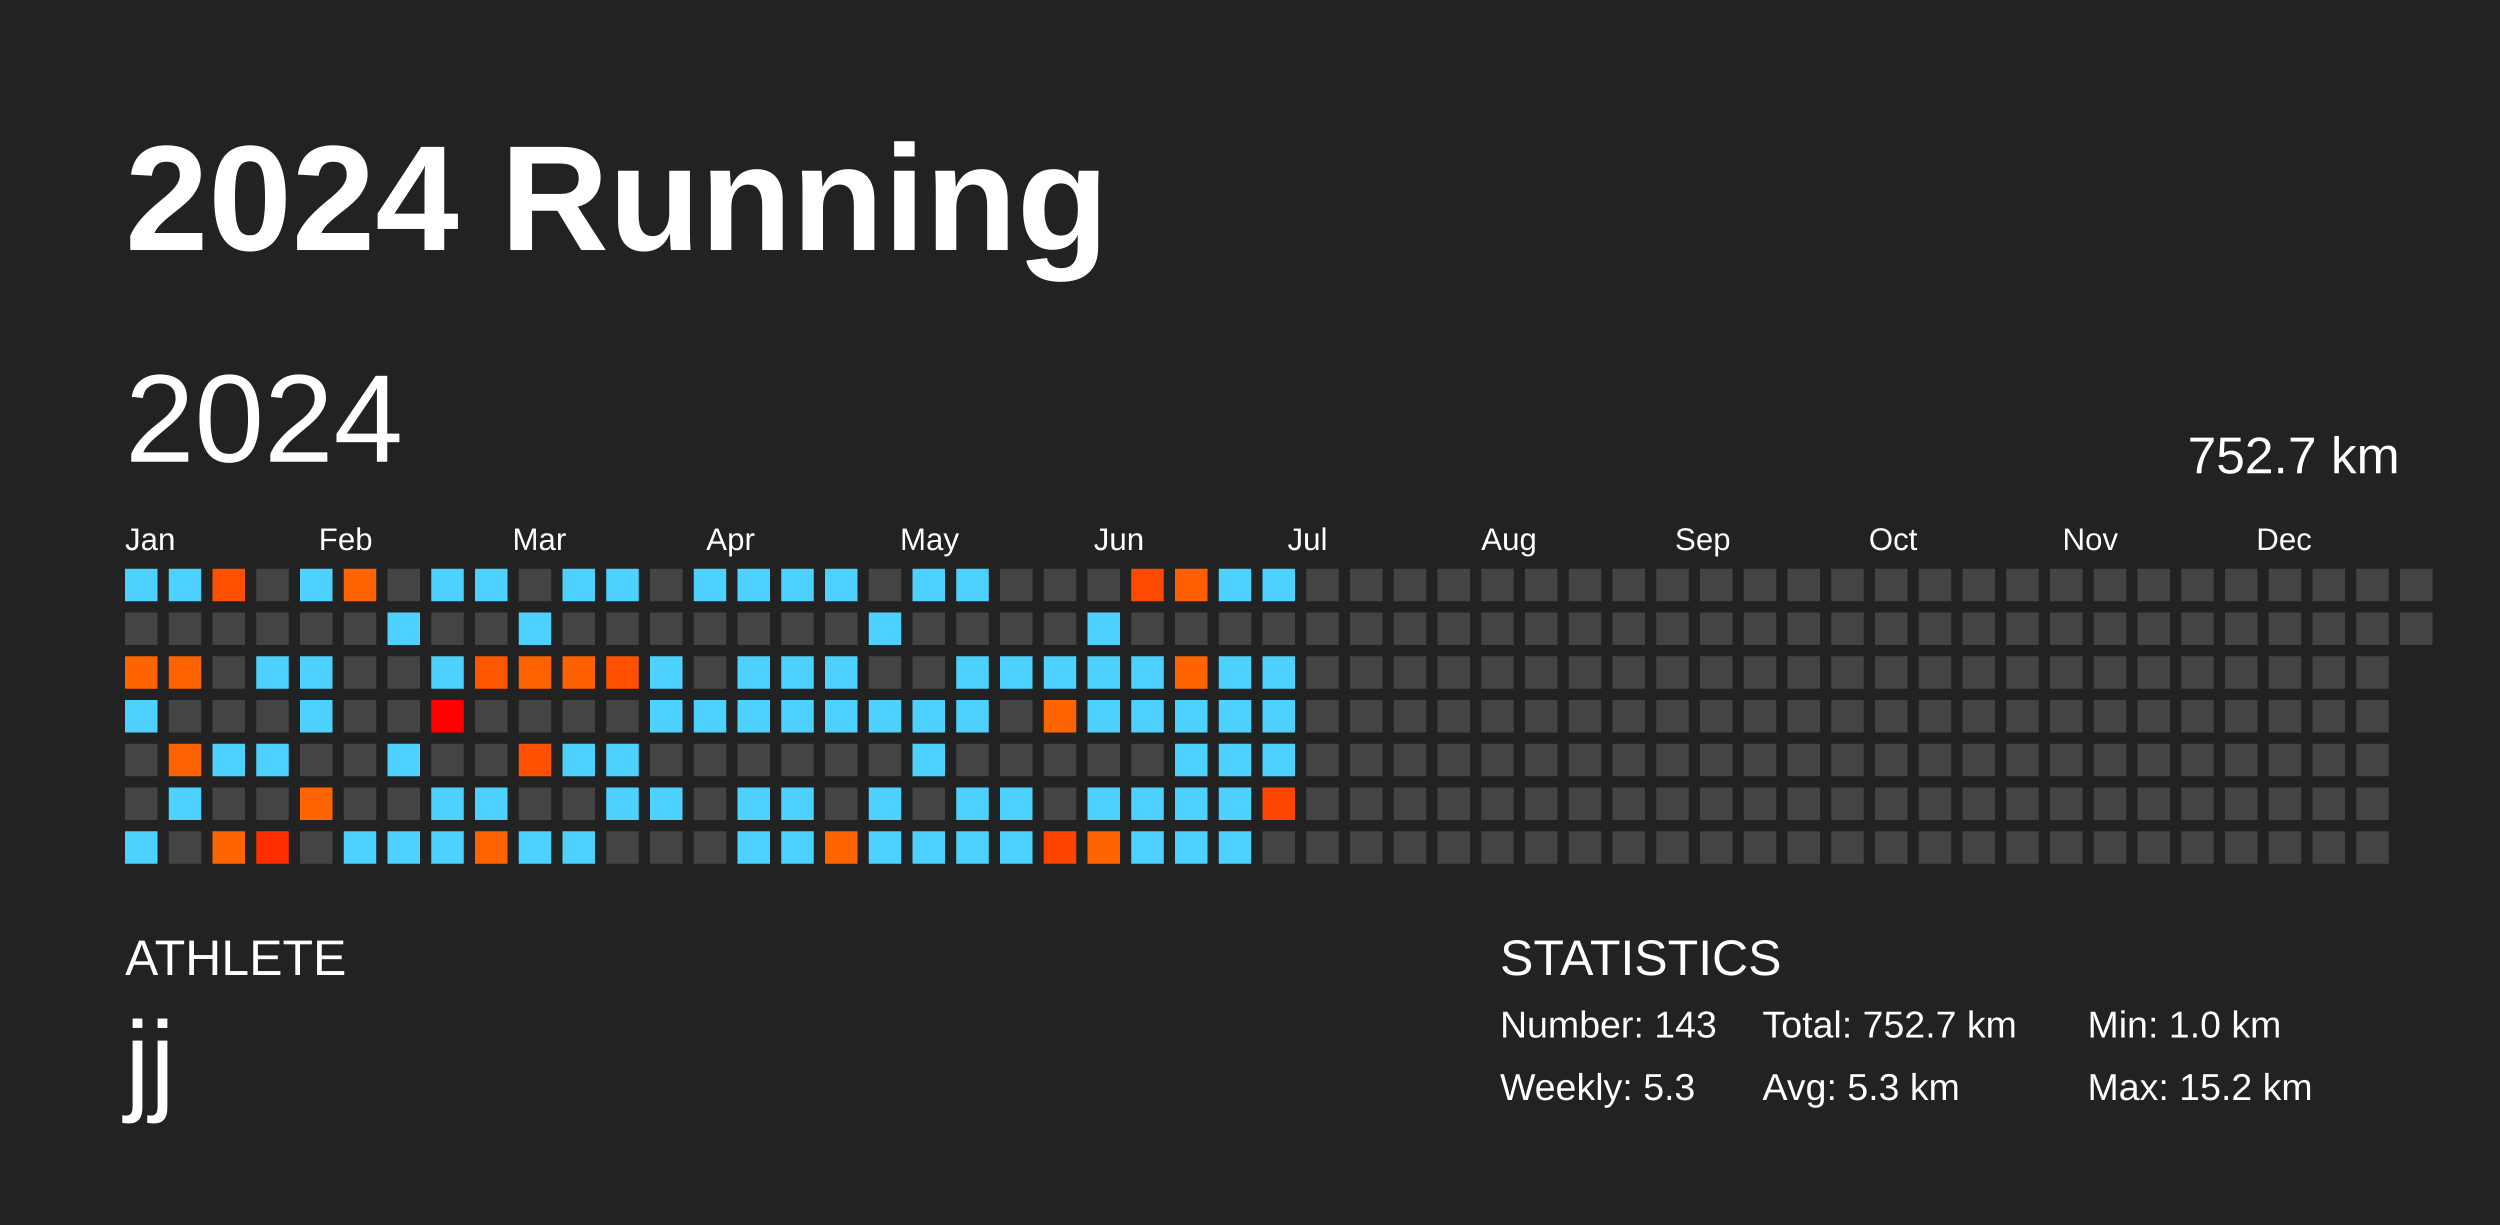
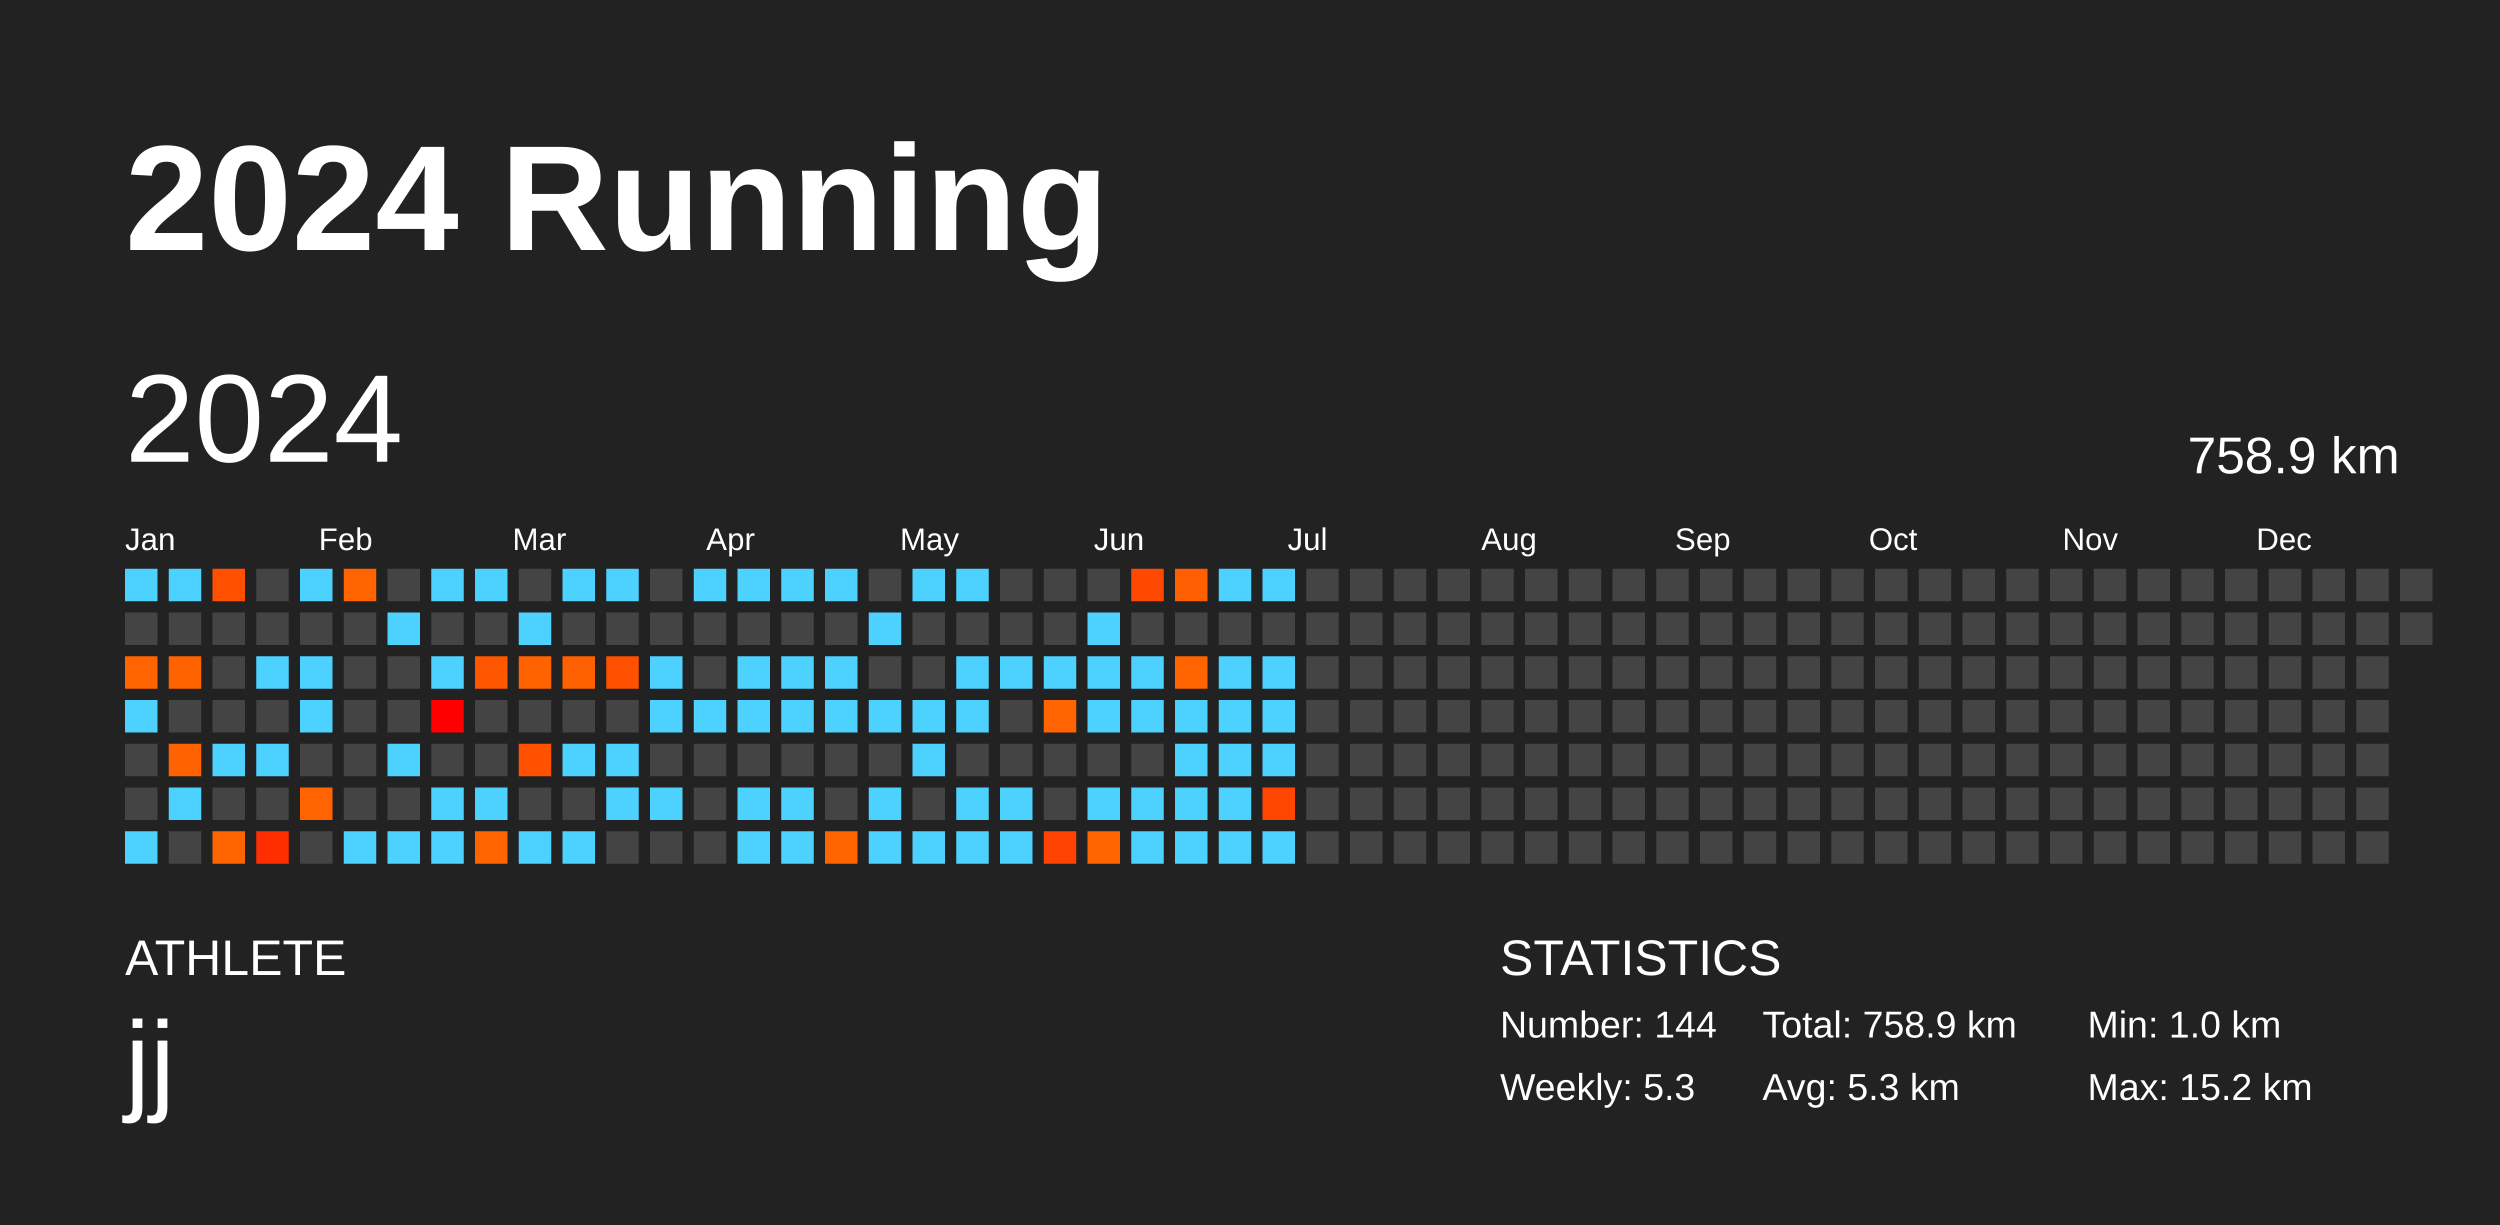
<svg xmlns="http://www.w3.org/2000/svg" baseProfile="full" height="98mm" version="1.1" viewBox="0,0,200,98" width="200mm">
  <defs />
  <rect fill="#222222" height="98" width="200" x="0" y="0" />
  <text fill="#FFFFFF" style="font-size:12px; font-family:Arial; font-weight:bold;" x="10" y="20">2024 Running</text>
  <text fill="#FFFFFF" style="font-size:4px; font-family:Arial" x="10" y="78">ATHLETE</text>
  <text fill="#FFFFFF" style="font-size:9px; font-family:Arial" x="10" y="88">jj</text>
  <text fill="#FFFFFF" style="font-size:4px; font-family:Arial" x="120" y="78">STATISTICS</text>
-   <text fill="#FFFFFF" style="font-size:3px; font-family:Arial" x="120" y="83">Number: 143</text>
+   <text fill="#FFFFFF" style="font-size:3px; font-family:Arial" x="120" y="83">Number: 144</text>
  <text fill="#FFFFFF" style="font-size:3px; font-family:Arial" x="120" y="88">Weekly: 5.3</text>
-   <text fill="#FFFFFF" style="font-size:3px; font-family:Arial" x="141" y="83">Total: 752.7 km</text>
+   <text fill="#FFFFFF" style="font-size:3px; font-family:Arial" x="141" y="83">Total: 758.9 km</text>
  <text fill="#FFFFFF" style="font-size:3px; font-family:Arial" x="141" y="88">Avg: 5.3 km</text>
  <text fill="#FFFFFF" style="font-size:3px; font-family:Arial" x="167" y="83">Min: 1.0 km</text>
  <text fill="#FFFFFF" style="font-size:3px; font-family:Arial" x="167" y="88">Max: 15.2 km</text>
  <text dominant-baseline="hanging" fill="#FFFFFF" style="font-size:10.0px; font-family:Arial;" x="10" y="30">2024</text>
-   <text dominant-baseline="hanging" fill="#FFFFFF" style="font-size:4.125px; font-family:Arial;" x="175" y="35">752.7 km</text>
+   <text dominant-baseline="hanging" fill="#FFFFFF" style="font-size:4.125px; font-family:Arial;" x="175" y="35">758.9 km</text>
  <text fill="#FFFFFF" style="font-size:2.5px; font-family:Arial" x="10.0" y="44">Jan</text>
  <text fill="#FFFFFF" style="font-size:2.5px; font-family:Arial" x="25.5" y="44">Feb</text>
  <text fill="#FFFFFF" style="font-size:2.5px; font-family:Arial" x="41.0" y="44">Mar</text>
  <text fill="#FFFFFF" style="font-size:2.5px; font-family:Arial" x="56.5" y="44">Apr</text>
  <text fill="#FFFFFF" style="font-size:2.5px; font-family:Arial" x="72.0" y="44">May</text>
  <text fill="#FFFFFF" style="font-size:2.5px; font-family:Arial" x="87.5" y="44">Jun</text>
  <text fill="#FFFFFF" style="font-size:2.5px; font-family:Arial" x="103.0" y="44">Jul</text>
  <text fill="#FFFFFF" style="font-size:2.5px; font-family:Arial" x="118.5" y="44">Aug</text>
  <text fill="#FFFFFF" style="font-size:2.5px; font-family:Arial" x="134.0" y="44">Sep</text>
  <text fill="#FFFFFF" style="font-size:2.5px; font-family:Arial" x="149.5" y="44">Oct</text>
  <text fill="#FFFFFF" style="font-size:2.5px; font-family:Arial" x="165.0" y="44">Nov</text>
  <text fill="#FFFFFF" style="font-size:2.5px; font-family:Arial" x="180.5" y="44">Dec</text>
  <rect fill="#4dd2ff" height="2.6" width="2.6" x="10.0" y="45.5" />
  <rect fill="#444444" height="2.6" width="2.6" x="10.0" y="49.0" />
  <rect fill="#ff6400" height="2.6" width="2.6" x="10.0" y="52.5" />
  <rect fill="#4dd2ff" height="2.6" width="2.6" x="10.0" y="56.0" />
  <rect fill="#444444" height="2.6" width="2.6" x="10.0" y="59.5" />
  <rect fill="#444444" height="2.6" width="2.6" x="10.0" y="63.0" />
  <rect fill="#4dd2ff" height="2.6" width="2.6" x="10.0" y="66.5" />
  <rect fill="#4dd2ff" height="2.6" width="2.6" x="13.5" y="45.5" />
  <rect fill="#444444" height="2.6" width="2.6" x="13.5" y="49.0" />
  <rect fill="#ff6300" height="2.6" width="2.6" x="13.5" y="52.5" />
  <rect fill="#444444" height="2.6" width="2.6" x="13.5" y="56.0" />
  <rect fill="#ff6200" height="2.6" width="2.6" x="13.5" y="59.5" />
  <rect fill="#4dd2ff" height="2.6" width="2.6" x="13.5" y="63.0" />
  <rect fill="#444444" height="2.6" width="2.6" x="13.5" y="66.5" />
  <rect fill="#ff5000" height="2.6" width="2.6" x="17.0" y="45.5" />
  <rect fill="#444444" height="2.6" width="2.6" x="17.0" y="49.0" />
  <rect fill="#444444" height="2.6" width="2.6" x="17.0" y="52.5" />
  <rect fill="#444444" height="2.6" width="2.6" x="17.0" y="56.0" />
  <rect fill="#4dd2ff" height="2.6" width="2.6" x="17.0" y="59.5" />
  <rect fill="#444444" height="2.6" width="2.6" x="17.0" y="63.0" />
  <rect fill="#ff6400" height="2.6" width="2.6" x="17.0" y="66.5" />
  <rect fill="#444444" height="2.6" width="2.6" x="20.5" y="45.5" />
  <rect fill="#444444" height="2.6" width="2.6" x="20.5" y="49.0" />
  <rect fill="#4dd2ff" height="2.6" width="2.6" x="20.5" y="52.5" />
  <rect fill="#444444" height="2.6" width="2.6" x="20.5" y="56.0" />
  <rect fill="#4dd2ff" height="2.6" width="2.6" x="20.5" y="59.5" />
  <rect fill="#444444" height="2.6" width="2.6" x="20.5" y="63.0" />
  <rect fill="#ff2e00" height="2.6" width="2.6" x="20.5" y="66.5" />
  <rect fill="#4dd2ff" height="2.6" width="2.6" x="24.0" y="45.5" />
  <rect fill="#444444" height="2.6" width="2.6" x="24.0" y="49.0" />
  <rect fill="#4dd2ff" height="2.6" width="2.6" x="24.0" y="52.5" />
  <rect fill="#4dd2ff" height="2.6" width="2.6" x="24.0" y="56.0" />
  <rect fill="#444444" height="2.6" width="2.6" x="24.0" y="59.5" />
  <rect fill="#ff6400" height="2.6" width="2.6" x="24.0" y="63.0" />
  <rect fill="#444444" height="2.6" width="2.6" x="24.0" y="66.5" />
  <rect fill="#ff6400" height="2.6" width="2.6" x="27.5" y="45.5" />
  <rect fill="#444444" height="2.6" width="2.6" x="27.5" y="49.0" />
  <rect fill="#444444" height="2.6" width="2.6" x="27.5" y="52.5" />
  <rect fill="#444444" height="2.6" width="2.6" x="27.5" y="56.0" />
  <rect fill="#444444" height="2.6" width="2.6" x="27.5" y="59.5" />
  <rect fill="#444444" height="2.6" width="2.6" x="27.5" y="63.0" />
  <rect fill="#4dd2ff" height="2.6" width="2.6" x="27.5" y="66.5" />
  <rect fill="#444444" height="2.6" width="2.6" x="31.0" y="45.5" />
  <rect fill="#4dd2ff" height="2.6" width="2.6" x="31.0" y="49.0" />
  <rect fill="#444444" height="2.6" width="2.6" x="31.0" y="52.5" />
  <rect fill="#444444" height="2.6" width="2.6" x="31.0" y="56.0" />
  <rect fill="#4dd2ff" height="2.6" width="2.6" x="31.0" y="59.5" />
  <rect fill="#444444" height="2.6" width="2.6" x="31.0" y="63.0" />
  <rect fill="#4dd2ff" height="2.6" width="2.6" x="31.0" y="66.5" />
  <rect fill="#4dd2ff" height="2.6" width="2.6" x="34.5" y="45.5" />
  <rect fill="#444444" height="2.6" width="2.6" x="34.5" y="49.0" />
  <rect fill="#4dd2ff" height="2.6" width="2.6" x="34.5" y="52.5" />
  <rect fill="#ff0000" height="2.6" width="2.6" x="34.5" y="56.0" />
  <rect fill="#444444" height="2.6" width="2.6" x="34.5" y="59.5" />
  <rect fill="#4dd2ff" height="2.6" width="2.6" x="34.5" y="63.0" />
  <rect fill="#4dd2ff" height="2.6" width="2.6" x="34.5" y="66.5" />
  <rect fill="#4dd2ff" height="2.6" width="2.6" x="38.0" y="45.5" />
  <rect fill="#444444" height="2.6" width="2.6" x="38.0" y="49.0" />
  <rect fill="#ff5700" height="2.6" width="2.6" x="38.0" y="52.5" />
  <rect fill="#444444" height="2.6" width="2.6" x="38.0" y="56.0" />
  <rect fill="#444444" height="2.6" width="2.6" x="38.0" y="59.5" />
  <rect fill="#4dd2ff" height="2.6" width="2.6" x="38.0" y="63.0" />
  <rect fill="#ff6400" height="2.6" width="2.6" x="38.0" y="66.5" />
  <rect fill="#444444" height="2.6" width="2.6" x="41.5" y="45.5" />
  <rect fill="#4dd2ff" height="2.6" width="2.6" x="41.5" y="49.0" />
  <rect fill="#ff6300" height="2.6" width="2.6" x="41.5" y="52.5" />
  <rect fill="#444444" height="2.6" width="2.6" x="41.5" y="56.0" />
  <rect fill="#ff5100" height="2.6" width="2.6" x="41.5" y="59.5" />
  <rect fill="#444444" height="2.6" width="2.6" x="41.5" y="63.0" />
  <rect fill="#4dd2ff" height="2.6" width="2.6" x="41.5" y="66.5" />
  <rect fill="#4dd2ff" height="2.6" width="2.6" x="45.0" y="45.5" />
  <rect fill="#444444" height="2.6" width="2.6" x="45.0" y="49.0" />
  <rect fill="#ff6100" height="2.6" width="2.6" x="45.0" y="52.5" />
  <rect fill="#444444" height="2.6" width="2.6" x="45.0" y="56.0" />
  <rect fill="#4dd2ff" height="2.6" width="2.6" x="45.0" y="59.5" />
  <rect fill="#444444" height="2.6" width="2.6" x="45.0" y="63.0" />
  <rect fill="#4dd2ff" height="2.6" width="2.6" x="45.0" y="66.5" />
  <rect fill="#4dd2ff" height="2.6" width="2.6" x="48.5" y="45.5" />
  <rect fill="#444444" height="2.6" width="2.6" x="48.5" y="49.0" />
  <rect fill="#ff5100" height="2.6" width="2.6" x="48.5" y="52.5" />
  <rect fill="#444444" height="2.6" width="2.6" x="48.5" y="56.0" />
  <rect fill="#4dd2ff" height="2.6" width="2.6" x="48.5" y="59.5" />
  <rect fill="#4dd2ff" height="2.6" width="2.6" x="48.5" y="63.0" />
  <rect fill="#444444" height="2.6" width="2.6" x="48.5" y="66.5" />
  <rect fill="#444444" height="2.6" width="2.6" x="52.0" y="45.5" />
  <rect fill="#444444" height="2.6" width="2.6" x="52.0" y="49.0" />
  <rect fill="#4dd2ff" height="2.6" width="2.6" x="52.0" y="52.5" />
  <rect fill="#4dd2ff" height="2.6" width="2.6" x="52.0" y="56.0" />
  <rect fill="#444444" height="2.6" width="2.6" x="52.0" y="59.5" />
  <rect fill="#4dd2ff" height="2.6" width="2.6" x="52.0" y="63.0" />
  <rect fill="#444444" height="2.6" width="2.6" x="52.0" y="66.5" />
  <rect fill="#4dd2ff" height="2.6" width="2.6" x="55.5" y="45.5" />
  <rect fill="#444444" height="2.6" width="2.6" x="55.5" y="49.0" />
  <rect fill="#444444" height="2.6" width="2.6" x="55.5" y="52.5" />
  <rect fill="#4dd2ff" height="2.6" width="2.6" x="55.5" y="56.0" />
  <rect fill="#444444" height="2.6" width="2.6" x="55.5" y="59.5" />
  <rect fill="#444444" height="2.6" width="2.6" x="55.5" y="63.0" />
  <rect fill="#444444" height="2.6" width="2.6" x="55.5" y="66.5" />
  <rect fill="#4dd2ff" height="2.6" width="2.6" x="59.0" y="45.5" />
  <rect fill="#444444" height="2.6" width="2.6" x="59.0" y="49.0" />
  <rect fill="#4dd2ff" height="2.6" width="2.6" x="59.0" y="52.5" />
  <rect fill="#4dd2ff" height="2.6" width="2.6" x="59.0" y="56.0" />
  <rect fill="#444444" height="2.6" width="2.6" x="59.0" y="59.5" />
  <rect fill="#4dd2ff" height="2.6" width="2.6" x="59.0" y="63.0" />
  <rect fill="#4dd2ff" height="2.6" width="2.6" x="59.0" y="66.5" />
  <rect fill="#4dd2ff" height="2.6" width="2.6" x="62.5" y="45.5" />
  <rect fill="#444444" height="2.6" width="2.6" x="62.5" y="49.0" />
  <rect fill="#4dd2ff" height="2.6" width="2.6" x="62.5" y="52.5" />
  <rect fill="#4dd2ff" height="2.6" width="2.6" x="62.5" y="56.0" />
  <rect fill="#444444" height="2.6" width="2.6" x="62.5" y="59.5" />
  <rect fill="#4dd2ff" height="2.6" width="2.6" x="62.5" y="63.0" />
  <rect fill="#4dd2ff" height="2.6" width="2.6" x="62.5" y="66.5" />
  <rect fill="#4dd2ff" height="2.6" width="2.6" x="66.0" y="45.5" />
  <rect fill="#444444" height="2.6" width="2.6" x="66.0" y="49.0" />
  <rect fill="#4dd2ff" height="2.6" width="2.6" x="66.0" y="52.5" />
  <rect fill="#4dd2ff" height="2.6" width="2.6" x="66.0" y="56.0" />
  <rect fill="#444444" height="2.6" width="2.6" x="66.0" y="59.5" />
  <rect fill="#444444" height="2.6" width="2.6" x="66.0" y="63.0" />
  <rect fill="#ff6400" height="2.6" width="2.6" x="66.0" y="66.5" />
  <rect fill="#444444" height="2.6" width="2.6" x="69.5" y="45.5" />
  <rect fill="#4dd2ff" height="2.6" width="2.6" x="69.5" y="49.0" />
  <rect fill="#444444" height="2.6" width="2.6" x="69.5" y="52.5" />
  <rect fill="#4dd2ff" height="2.6" width="2.6" x="69.5" y="56.0" />
  <rect fill="#444444" height="2.6" width="2.6" x="69.5" y="59.5" />
  <rect fill="#4dd2ff" height="2.6" width="2.6" x="69.5" y="63.0" />
  <rect fill="#4dd2ff" height="2.6" width="2.6" x="69.5" y="66.5" />
  <rect fill="#4dd2ff" height="2.6" width="2.6" x="73.0" y="45.5" />
  <rect fill="#444444" height="2.6" width="2.6" x="73.0" y="49.0" />
  <rect fill="#444444" height="2.6" width="2.6" x="73.0" y="52.5" />
  <rect fill="#4dd2ff" height="2.6" width="2.6" x="73.0" y="56.0" />
  <rect fill="#4dd2ff" height="2.6" width="2.6" x="73.0" y="59.5" />
  <rect fill="#444444" height="2.6" width="2.6" x="73.0" y="63.0" />
  <rect fill="#4dd2ff" height="2.6" width="2.6" x="73.0" y="66.5" />
  <rect fill="#4dd2ff" height="2.6" width="2.6" x="76.5" y="45.5" />
  <rect fill="#444444" height="2.6" width="2.6" x="76.5" y="49.0" />
  <rect fill="#4dd2ff" height="2.6" width="2.6" x="76.5" y="52.5" />
  <rect fill="#4dd2ff" height="2.6" width="2.6" x="76.5" y="56.0" />
  <rect fill="#444444" height="2.6" width="2.6" x="76.5" y="59.5" />
  <rect fill="#4dd2ff" height="2.6" width="2.6" x="76.5" y="63.0" />
  <rect fill="#4dd2ff" height="2.6" width="2.6" x="76.5" y="66.5" />
  <rect fill="#444444" height="2.6" width="2.6" x="80.0" y="45.5" />
  <rect fill="#444444" height="2.6" width="2.6" x="80.0" y="49.0" />
  <rect fill="#4dd2ff" height="2.6" width="2.6" x="80.0" y="52.5" />
  <rect fill="#444444" height="2.6" width="2.6" x="80.0" y="56.0" />
  <rect fill="#444444" height="2.6" width="2.6" x="80.0" y="59.5" />
  <rect fill="#4dd2ff" height="2.6" width="2.6" x="80.0" y="63.0" />
  <rect fill="#4dd2ff" height="2.6" width="2.6" x="80.0" y="66.5" />
  <rect fill="#444444" height="2.6" width="2.6" x="83.5" y="45.5" />
  <rect fill="#444444" height="2.6" width="2.6" x="83.5" y="49.0" />
  <rect fill="#4dd2ff" height="2.6" width="2.6" x="83.5" y="52.5" />
  <rect fill="#ff6400" height="2.6" width="2.6" x="83.5" y="56.0" />
  <rect fill="#444444" height="2.6" width="2.6" x="83.5" y="59.5" />
  <rect fill="#444444" height="2.6" width="2.6" x="83.5" y="63.0" />
  <rect fill="#ff4300" height="2.6" width="2.6" x="83.5" y="66.5" />
  <rect fill="#444444" height="2.6" width="2.6" x="87.0" y="45.5" />
  <rect fill="#4dd2ff" height="2.6" width="2.6" x="87.0" y="49.0" />
  <rect fill="#4dd2ff" height="2.6" width="2.6" x="87.0" y="52.5" />
  <rect fill="#4dd2ff" height="2.6" width="2.6" x="87.0" y="56.0" />
  <rect fill="#444444" height="2.6" width="2.6" x="87.0" y="59.5" />
  <rect fill="#4dd2ff" height="2.6" width="2.6" x="87.0" y="63.0" />
  <rect fill="#ff6400" height="2.6" width="2.6" x="87.0" y="66.5" />
  <rect fill="#ff4900" height="2.6" width="2.6" x="90.5" y="45.5" />
  <rect fill="#444444" height="2.6" width="2.6" x="90.5" y="49.0" />
  <rect fill="#4dd2ff" height="2.6" width="2.6" x="90.5" y="52.5" />
  <rect fill="#4dd2ff" height="2.6" width="2.6" x="90.5" y="56.0" />
  <rect fill="#444444" height="2.6" width="2.6" x="90.5" y="59.5" />
  <rect fill="#4dd2ff" height="2.6" width="2.6" x="90.5" y="63.0" />
  <rect fill="#4dd2ff" height="2.6" width="2.6" x="90.5" y="66.5" />
  <rect fill="#ff5f00" height="2.6" width="2.6" x="94.0" y="45.5" />
  <rect fill="#444444" height="2.6" width="2.6" x="94.0" y="49.0" />
  <rect fill="#ff6400" height="2.6" width="2.6" x="94.0" y="52.5" />
  <rect fill="#4dd2ff" height="2.6" width="2.6" x="94.0" y="56.0" />
  <rect fill="#4dd2ff" height="2.6" width="2.6" x="94.0" y="59.5" />
  <rect fill="#4dd2ff" height="2.6" width="2.6" x="94.0" y="63.0" />
  <rect fill="#4dd2ff" height="2.6" width="2.6" x="94.0" y="66.5" />
  <rect fill="#4dd2ff" height="2.6" width="2.6" x="97.5" y="45.5" />
  <rect fill="#444444" height="2.6" width="2.6" x="97.5" y="49.0" />
  <rect fill="#4dd2ff" height="2.6" width="2.6" x="97.5" y="52.5" />
  <rect fill="#4dd2ff" height="2.6" width="2.6" x="97.5" y="56.0" />
  <rect fill="#4dd2ff" height="2.6" width="2.6" x="97.5" y="59.5" />
  <rect fill="#4dd2ff" height="2.6" width="2.6" x="97.5" y="63.0" />
  <rect fill="#4dd2ff" height="2.6" width="2.6" x="97.5" y="66.5" />
  <rect fill="#4dd2ff" height="2.6" width="2.6" x="101.0" y="45.5" />
  <rect fill="#444444" height="2.6" width="2.6" x="101.0" y="49.0" />
  <rect fill="#4dd2ff" height="2.6" width="2.6" x="101.0" y="52.5" />
  <rect fill="#4dd2ff" height="2.6" width="2.6" x="101.0" y="56.0" />
  <rect fill="#4dd2ff" height="2.6" width="2.6" x="101.0" y="59.5" />
  <rect fill="#ff4600" height="2.6" width="2.6" x="101.0" y="63.0" />
-   <rect fill="#444444" height="2.6" width="2.6" x="101.0" y="66.5" />
+   <rect fill="#4dd2ff" height="2.6" width="2.6" x="101.0" y="66.5" />
  <rect fill="#444444" height="2.6" width="2.6" x="104.5" y="45.5" />
  <rect fill="#444444" height="2.6" width="2.6" x="104.5" y="49.0" />
  <rect fill="#444444" height="2.6" width="2.6" x="104.5" y="52.5" />
  <rect fill="#444444" height="2.6" width="2.6" x="104.5" y="56.0" />
  <rect fill="#444444" height="2.6" width="2.6" x="104.5" y="59.5" />
  <rect fill="#444444" height="2.6" width="2.6" x="104.5" y="63.0" />
  <rect fill="#444444" height="2.6" width="2.6" x="104.5" y="66.5" />
  <rect fill="#444444" height="2.6" width="2.6" x="108.0" y="45.5" />
  <rect fill="#444444" height="2.6" width="2.6" x="108.0" y="49.0" />
  <rect fill="#444444" height="2.6" width="2.6" x="108.0" y="52.5" />
  <rect fill="#444444" height="2.6" width="2.6" x="108.0" y="56.0" />
  <rect fill="#444444" height="2.6" width="2.6" x="108.0" y="59.5" />
  <rect fill="#444444" height="2.6" width="2.6" x="108.0" y="63.0" />
  <rect fill="#444444" height="2.6" width="2.6" x="108.0" y="66.5" />
  <rect fill="#444444" height="2.6" width="2.6" x="111.5" y="45.5" />
  <rect fill="#444444" height="2.6" width="2.6" x="111.5" y="49.0" />
  <rect fill="#444444" height="2.6" width="2.6" x="111.5" y="52.5" />
  <rect fill="#444444" height="2.6" width="2.6" x="111.5" y="56.0" />
  <rect fill="#444444" height="2.6" width="2.6" x="111.5" y="59.5" />
  <rect fill="#444444" height="2.6" width="2.6" x="111.5" y="63.0" />
  <rect fill="#444444" height="2.6" width="2.6" x="111.5" y="66.5" />
  <rect fill="#444444" height="2.6" width="2.6" x="115.0" y="45.5" />
  <rect fill="#444444" height="2.6" width="2.6" x="115.0" y="49.0" />
  <rect fill="#444444" height="2.6" width="2.6" x="115.0" y="52.5" />
  <rect fill="#444444" height="2.6" width="2.6" x="115.0" y="56.0" />
  <rect fill="#444444" height="2.6" width="2.6" x="115.0" y="59.5" />
  <rect fill="#444444" height="2.6" width="2.6" x="115.0" y="63.0" />
  <rect fill="#444444" height="2.6" width="2.6" x="115.0" y="66.5" />
  <rect fill="#444444" height="2.6" width="2.6" x="118.5" y="45.5" />
  <rect fill="#444444" height="2.6" width="2.6" x="118.5" y="49.0" />
  <rect fill="#444444" height="2.6" width="2.6" x="118.5" y="52.5" />
  <rect fill="#444444" height="2.6" width="2.6" x="118.5" y="56.0" />
  <rect fill="#444444" height="2.6" width="2.6" x="118.5" y="59.5" />
  <rect fill="#444444" height="2.6" width="2.6" x="118.5" y="63.0" />
  <rect fill="#444444" height="2.6" width="2.6" x="118.5" y="66.5" />
  <rect fill="#444444" height="2.6" width="2.6" x="122.0" y="45.5" />
  <rect fill="#444444" height="2.6" width="2.6" x="122.0" y="49.0" />
  <rect fill="#444444" height="2.6" width="2.6" x="122.0" y="52.5" />
  <rect fill="#444444" height="2.6" width="2.6" x="122.0" y="56.0" />
  <rect fill="#444444" height="2.6" width="2.6" x="122.0" y="59.5" />
  <rect fill="#444444" height="2.6" width="2.6" x="122.0" y="63.0" />
  <rect fill="#444444" height="2.6" width="2.6" x="122.0" y="66.5" />
  <rect fill="#444444" height="2.6" width="2.6" x="125.5" y="45.5" />
  <rect fill="#444444" height="2.6" width="2.6" x="125.5" y="49.0" />
  <rect fill="#444444" height="2.6" width="2.6" x="125.5" y="52.5" />
  <rect fill="#444444" height="2.6" width="2.6" x="125.5" y="56.0" />
  <rect fill="#444444" height="2.6" width="2.6" x="125.5" y="59.5" />
  <rect fill="#444444" height="2.6" width="2.6" x="125.5" y="63.0" />
  <rect fill="#444444" height="2.6" width="2.6" x="125.5" y="66.5" />
  <rect fill="#444444" height="2.6" width="2.6" x="129.0" y="45.5" />
  <rect fill="#444444" height="2.6" width="2.6" x="129.0" y="49.0" />
  <rect fill="#444444" height="2.6" width="2.6" x="129.0" y="52.5" />
  <rect fill="#444444" height="2.6" width="2.6" x="129.0" y="56.0" />
  <rect fill="#444444" height="2.6" width="2.6" x="129.0" y="59.5" />
  <rect fill="#444444" height="2.6" width="2.6" x="129.0" y="63.0" />
  <rect fill="#444444" height="2.6" width="2.6" x="129.0" y="66.5" />
  <rect fill="#444444" height="2.6" width="2.6" x="132.5" y="45.5" />
  <rect fill="#444444" height="2.6" width="2.6" x="132.5" y="49.0" />
  <rect fill="#444444" height="2.6" width="2.6" x="132.5" y="52.5" />
  <rect fill="#444444" height="2.6" width="2.6" x="132.5" y="56.0" />
  <rect fill="#444444" height="2.6" width="2.6" x="132.5" y="59.5" />
  <rect fill="#444444" height="2.6" width="2.6" x="132.5" y="63.0" />
  <rect fill="#444444" height="2.6" width="2.6" x="132.5" y="66.5" />
  <rect fill="#444444" height="2.6" width="2.6" x="136.0" y="45.5" />
  <rect fill="#444444" height="2.6" width="2.6" x="136.0" y="49.0" />
  <rect fill="#444444" height="2.6" width="2.6" x="136.0" y="52.5" />
  <rect fill="#444444" height="2.6" width="2.6" x="136.0" y="56.0" />
  <rect fill="#444444" height="2.6" width="2.6" x="136.0" y="59.5" />
  <rect fill="#444444" height="2.6" width="2.6" x="136.0" y="63.0" />
  <rect fill="#444444" height="2.6" width="2.6" x="136.0" y="66.5" />
  <rect fill="#444444" height="2.6" width="2.6" x="139.5" y="45.5" />
  <rect fill="#444444" height="2.6" width="2.6" x="139.5" y="49.0" />
  <rect fill="#444444" height="2.6" width="2.6" x="139.5" y="52.5" />
  <rect fill="#444444" height="2.6" width="2.6" x="139.5" y="56.0" />
  <rect fill="#444444" height="2.6" width="2.6" x="139.5" y="59.5" />
  <rect fill="#444444" height="2.6" width="2.6" x="139.5" y="63.0" />
  <rect fill="#444444" height="2.6" width="2.6" x="139.5" y="66.5" />
  <rect fill="#444444" height="2.6" width="2.6" x="143.0" y="45.5" />
  <rect fill="#444444" height="2.6" width="2.6" x="143.0" y="49.0" />
  <rect fill="#444444" height="2.6" width="2.6" x="143.0" y="52.5" />
  <rect fill="#444444" height="2.6" width="2.6" x="143.0" y="56.0" />
  <rect fill="#444444" height="2.6" width="2.6" x="143.0" y="59.5" />
  <rect fill="#444444" height="2.6" width="2.6" x="143.0" y="63.0" />
  <rect fill="#444444" height="2.6" width="2.6" x="143.0" y="66.5" />
  <rect fill="#444444" height="2.6" width="2.6" x="146.5" y="45.5" />
  <rect fill="#444444" height="2.6" width="2.6" x="146.5" y="49.0" />
  <rect fill="#444444" height="2.6" width="2.6" x="146.5" y="52.5" />
  <rect fill="#444444" height="2.6" width="2.6" x="146.5" y="56.0" />
  <rect fill="#444444" height="2.6" width="2.6" x="146.5" y="59.5" />
  <rect fill="#444444" height="2.6" width="2.6" x="146.5" y="63.0" />
  <rect fill="#444444" height="2.6" width="2.6" x="146.5" y="66.5" />
  <rect fill="#444444" height="2.6" width="2.6" x="150.0" y="45.5" />
  <rect fill="#444444" height="2.6" width="2.6" x="150.0" y="49.0" />
  <rect fill="#444444" height="2.6" width="2.6" x="150.0" y="52.5" />
  <rect fill="#444444" height="2.6" width="2.6" x="150.0" y="56.0" />
  <rect fill="#444444" height="2.6" width="2.6" x="150.0" y="59.5" />
  <rect fill="#444444" height="2.6" width="2.6" x="150.0" y="63.0" />
  <rect fill="#444444" height="2.6" width="2.6" x="150.0" y="66.5" />
  <rect fill="#444444" height="2.6" width="2.6" x="153.5" y="45.5" />
  <rect fill="#444444" height="2.6" width="2.6" x="153.5" y="49.0" />
  <rect fill="#444444" height="2.6" width="2.6" x="153.5" y="52.5" />
  <rect fill="#444444" height="2.6" width="2.6" x="153.5" y="56.0" />
  <rect fill="#444444" height="2.6" width="2.6" x="153.5" y="59.5" />
  <rect fill="#444444" height="2.6" width="2.6" x="153.5" y="63.0" />
  <rect fill="#444444" height="2.6" width="2.6" x="153.5" y="66.5" />
  <rect fill="#444444" height="2.6" width="2.6" x="157.0" y="45.5" />
  <rect fill="#444444" height="2.6" width="2.6" x="157.0" y="49.0" />
  <rect fill="#444444" height="2.6" width="2.6" x="157.0" y="52.5" />
  <rect fill="#444444" height="2.6" width="2.6" x="157.0" y="56.0" />
  <rect fill="#444444" height="2.6" width="2.6" x="157.0" y="59.5" />
  <rect fill="#444444" height="2.6" width="2.6" x="157.0" y="63.0" />
  <rect fill="#444444" height="2.6" width="2.6" x="157.0" y="66.5" />
  <rect fill="#444444" height="2.6" width="2.6" x="160.5" y="45.5" />
  <rect fill="#444444" height="2.6" width="2.6" x="160.5" y="49.0" />
  <rect fill="#444444" height="2.6" width="2.6" x="160.5" y="52.5" />
  <rect fill="#444444" height="2.6" width="2.6" x="160.5" y="56.0" />
  <rect fill="#444444" height="2.6" width="2.6" x="160.5" y="59.5" />
  <rect fill="#444444" height="2.6" width="2.6" x="160.5" y="63.0" />
  <rect fill="#444444" height="2.6" width="2.6" x="160.5" y="66.5" />
  <rect fill="#444444" height="2.6" width="2.6" x="164.0" y="45.5" />
  <rect fill="#444444" height="2.6" width="2.6" x="164.0" y="49.0" />
  <rect fill="#444444" height="2.6" width="2.6" x="164.0" y="52.5" />
  <rect fill="#444444" height="2.6" width="2.6" x="164.0" y="56.0" />
  <rect fill="#444444" height="2.6" width="2.6" x="164.0" y="59.5" />
  <rect fill="#444444" height="2.6" width="2.6" x="164.0" y="63.0" />
  <rect fill="#444444" height="2.6" width="2.6" x="164.0" y="66.5" />
  <rect fill="#444444" height="2.6" width="2.6" x="167.5" y="45.5" />
  <rect fill="#444444" height="2.6" width="2.6" x="167.5" y="49.0" />
  <rect fill="#444444" height="2.6" width="2.6" x="167.5" y="52.5" />
  <rect fill="#444444" height="2.6" width="2.6" x="167.5" y="56.0" />
  <rect fill="#444444" height="2.6" width="2.6" x="167.5" y="59.5" />
  <rect fill="#444444" height="2.6" width="2.6" x="167.5" y="63.0" />
  <rect fill="#444444" height="2.6" width="2.6" x="167.5" y="66.5" />
  <rect fill="#444444" height="2.6" width="2.6" x="171.0" y="45.5" />
  <rect fill="#444444" height="2.6" width="2.6" x="171.0" y="49.0" />
  <rect fill="#444444" height="2.6" width="2.6" x="171.0" y="52.5" />
  <rect fill="#444444" height="2.6" width="2.6" x="171.0" y="56.0" />
  <rect fill="#444444" height="2.6" width="2.6" x="171.0" y="59.5" />
  <rect fill="#444444" height="2.6" width="2.6" x="171.0" y="63.0" />
  <rect fill="#444444" height="2.6" width="2.6" x="171.0" y="66.5" />
  <rect fill="#444444" height="2.6" width="2.6" x="174.5" y="45.5" />
  <rect fill="#444444" height="2.6" width="2.6" x="174.5" y="49.0" />
  <rect fill="#444444" height="2.6" width="2.6" x="174.5" y="52.5" />
  <rect fill="#444444" height="2.6" width="2.6" x="174.5" y="56.0" />
  <rect fill="#444444" height="2.6" width="2.6" x="174.5" y="59.5" />
  <rect fill="#444444" height="2.6" width="2.6" x="174.5" y="63.0" />
  <rect fill="#444444" height="2.6" width="2.6" x="174.5" y="66.5" />
  <rect fill="#444444" height="2.6" width="2.6" x="178.0" y="45.5" />
  <rect fill="#444444" height="2.6" width="2.6" x="178.0" y="49.0" />
  <rect fill="#444444" height="2.6" width="2.6" x="178.0" y="52.5" />
  <rect fill="#444444" height="2.6" width="2.6" x="178.0" y="56.0" />
  <rect fill="#444444" height="2.6" width="2.6" x="178.0" y="59.5" />
  <rect fill="#444444" height="2.6" width="2.6" x="178.0" y="63.0" />
  <rect fill="#444444" height="2.6" width="2.6" x="178.0" y="66.5" />
  <rect fill="#444444" height="2.6" width="2.6" x="181.5" y="45.5" />
  <rect fill="#444444" height="2.6" width="2.6" x="181.5" y="49.0" />
  <rect fill="#444444" height="2.6" width="2.6" x="181.5" y="52.5" />
  <rect fill="#444444" height="2.6" width="2.6" x="181.5" y="56.0" />
  <rect fill="#444444" height="2.6" width="2.6" x="181.5" y="59.5" />
  <rect fill="#444444" height="2.6" width="2.6" x="181.5" y="63.0" />
  <rect fill="#444444" height="2.6" width="2.6" x="181.5" y="66.5" />
  <rect fill="#444444" height="2.6" width="2.6" x="185.0" y="45.5" />
  <rect fill="#444444" height="2.6" width="2.6" x="185.0" y="49.0" />
  <rect fill="#444444" height="2.6" width="2.6" x="185.0" y="52.5" />
  <rect fill="#444444" height="2.6" width="2.6" x="185.0" y="56.0" />
  <rect fill="#444444" height="2.6" width="2.6" x="185.0" y="59.5" />
  <rect fill="#444444" height="2.6" width="2.6" x="185.0" y="63.0" />
  <rect fill="#444444" height="2.6" width="2.6" x="185.0" y="66.5" />
  <rect fill="#444444" height="2.6" width="2.6" x="188.5" y="45.5" />
  <rect fill="#444444" height="2.6" width="2.6" x="188.5" y="49.0" />
  <rect fill="#444444" height="2.6" width="2.6" x="188.5" y="52.5" />
  <rect fill="#444444" height="2.6" width="2.6" x="188.5" y="56.0" />
  <rect fill="#444444" height="2.6" width="2.6" x="188.5" y="59.5" />
  <rect fill="#444444" height="2.6" width="2.6" x="188.5" y="63.0" />
  <rect fill="#444444" height="2.6" width="2.6" x="188.5" y="66.5" />
  <rect fill="#444444" height="2.6" width="2.6" x="192.0" y="45.5" />
  <rect fill="#444444" height="2.6" width="2.6" x="192.0" y="49.0" />
</svg>
